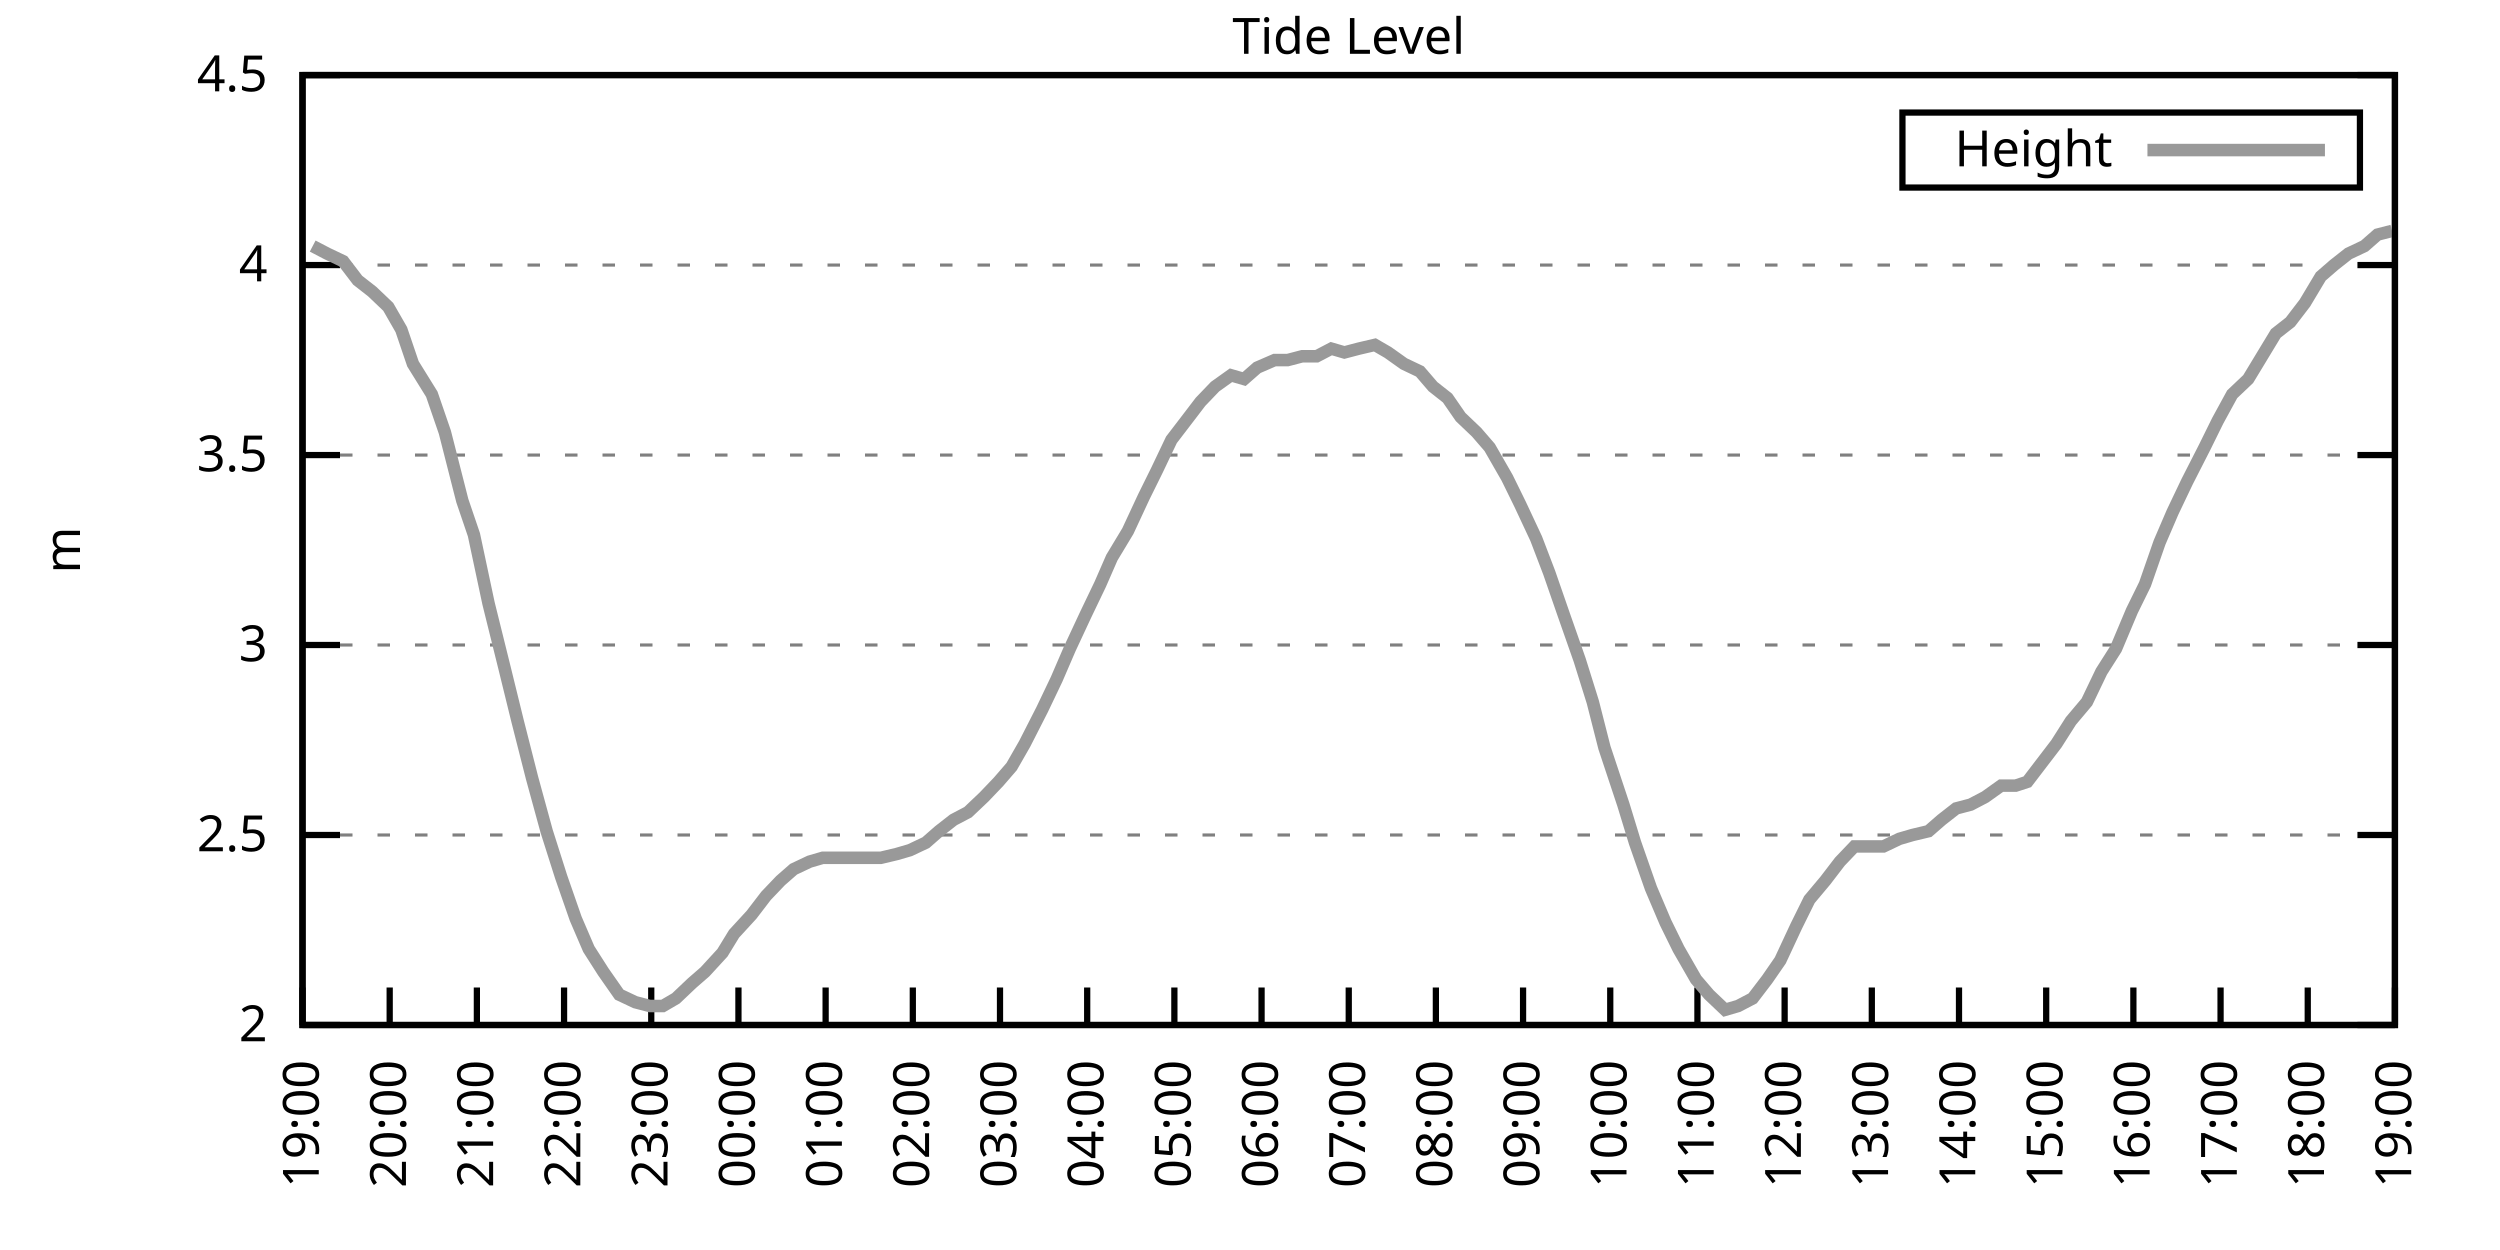
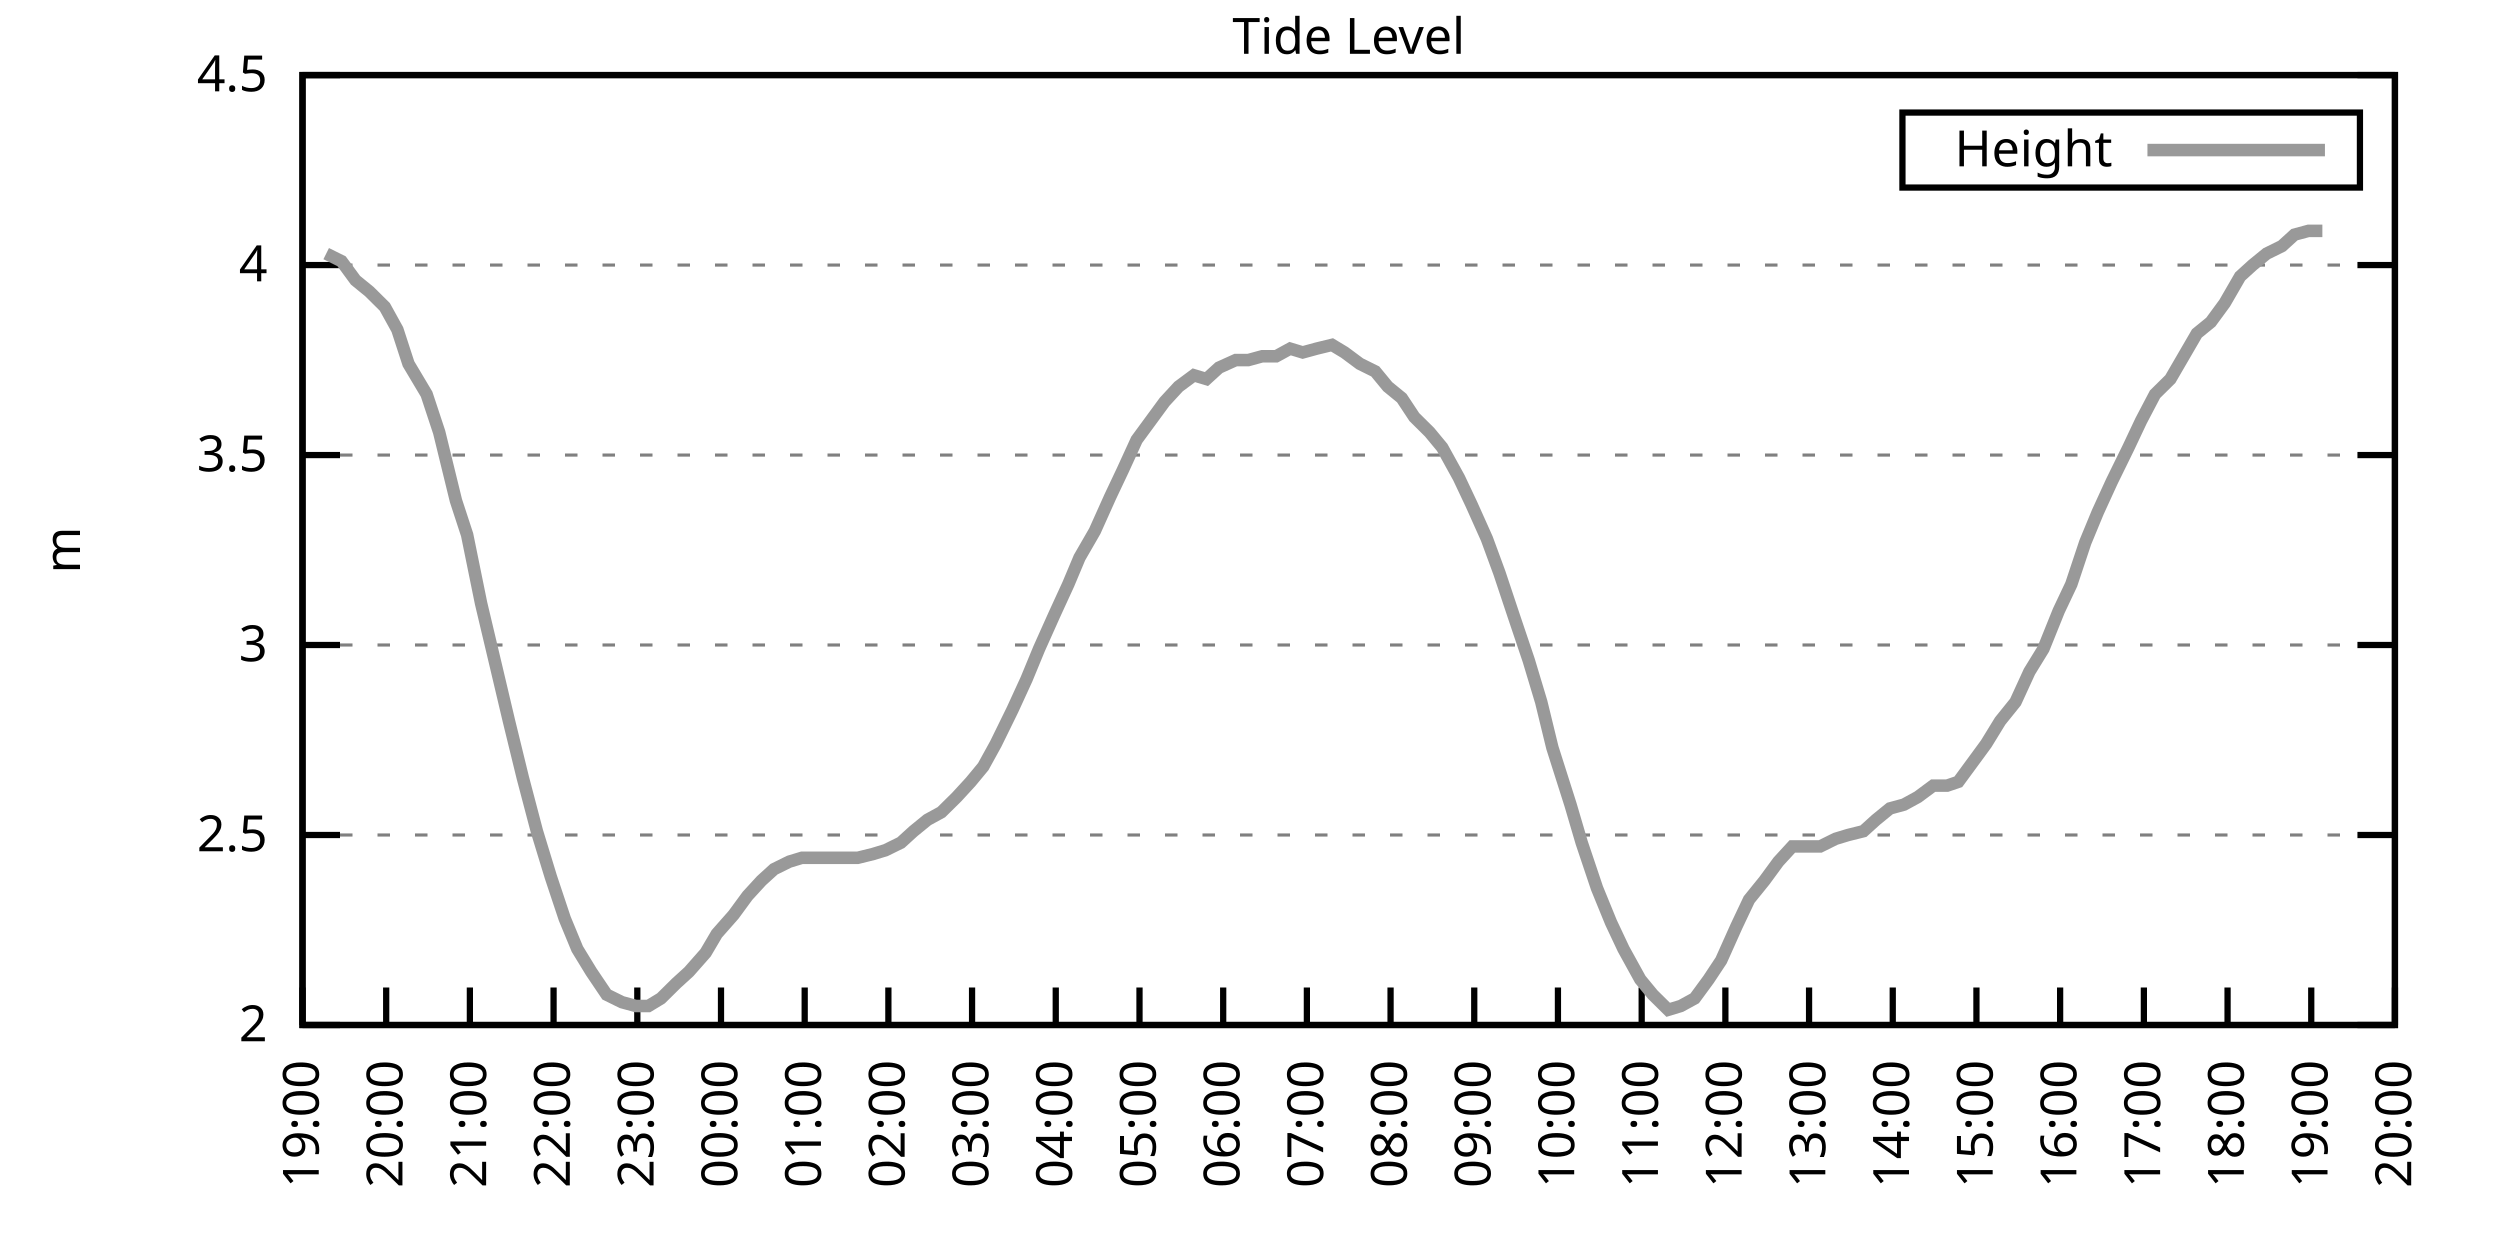
<svg xmlns="http://www.w3.org/2000/svg" xmlns:xlink="http://www.w3.org/1999/xlink" width="400" height="200" viewBox="0 0 400 200">
  <g id="gnuplot_canvas">
    <rect x="0" y="0" width="400" height="200" fill="none" />
    <defs>
      <circle id="gpDot" r="0.5" stroke-width="0.5" stroke="currentColor" />
      <path id="gpPt0" stroke-width="0.333" stroke="currentColor" d="M-1,0 h2 M0,-1 v2" />
      <path id="gpPt1" stroke-width="0.333" stroke="currentColor" d="M-1,-1 L1,1 M1,-1 L-1,1" />
      <path id="gpPt2" stroke-width="0.333" stroke="currentColor" d="M-1,0 L1,0 M0,-1 L0,1 M-1,-1 L1,1 M-1,1 L1,-1" />
      <rect id="gpPt3" stroke-width="0.333" stroke="currentColor" x="-1" y="-1" width="2" height="2" />
      <rect id="gpPt4" stroke-width="0.333" stroke="currentColor" fill="currentColor" x="-1" y="-1" width="2" height="2" />
      <circle id="gpPt5" stroke-width="0.333" stroke="currentColor" cx="0" cy="0" r="1" />
      <use xlink:href="#gpPt5" id="gpPt6" fill="currentColor" stroke="none" />
      <path id="gpPt7" stroke-width="0.333" stroke="currentColor" d="M0,-1.33 L-1.33,0.67 L1.33,0.67 z" />
      <use xlink:href="#gpPt7" id="gpPt8" fill="currentColor" stroke="none" />
      <use xlink:href="#gpPt7" id="gpPt9" stroke="currentColor" transform="rotate(180)" />
      <use xlink:href="#gpPt9" id="gpPt10" fill="currentColor" stroke="none" />
      <use xlink:href="#gpPt3" id="gpPt11" stroke="currentColor" transform="rotate(45)" />
      <use xlink:href="#gpPt11" id="gpPt12" fill="currentColor" stroke="none" />
      <path id="gpPt13" stroke-width="0.333" stroke="currentColor" d="M0,1.330 L1.265,0.411 L0.782,-1.067 L-0.782,-1.076 L-1.265,0.411 z" />
      <use xlink:href="#gpPt13" id="gpPt14" fill="currentColor" stroke="none" />
      <filter id="textbox" filterUnits="objectBoundingBox" x="0" y="0" height="1" width="1">
        <feFlood flood-color="white" flood-opacity="1" result="bgnd" />
        <feComposite in="SourceGraphic" in2="bgnd" operator="atop" />
      </filter>
      <filter id="greybox" filterUnits="objectBoundingBox" x="0" y="0" height="1" width="1">
        <feFlood flood-color="lightgrey" flood-opacity="1" result="grey" />
        <feComposite in="SourceGraphic" in2="grey" operator="atop" />
      </filter>
    </defs>
    <g fill="none" color="white" stroke="currentColor" stroke-width="1.00" stroke-linecap="butt" stroke-linejoin="miter">
</g>
    <g fill="none" color="black" stroke="currentColor" stroke-width="1.00" stroke-linecap="butt" stroke-linejoin="miter">
      <g stroke="none" shape-rendering="crispEdges">
        <polygon fill="rgb(255, 255, 255)" points="48.40,164.00 383.18,164.00 383.18,12.02 48.40,12.02 " />
      </g>
    </g>
    <g fill="none" color="black" stroke="currentColor" stroke-width="1.00" stroke-linecap="butt" stroke-linejoin="miter">
</g>
    <g fill="none" color="black" stroke="black" stroke-width="0.50" stroke-linecap="butt" stroke-linejoin="miter">
</g>
    <g fill="none" color="gray" stroke="currentColor" stroke-width="0.50" stroke-linecap="butt" stroke-linejoin="miter">
      <path stroke="gray" stroke-dasharray="2,4" class="gridline" d="M48.40,164.00 L383.19,164.00  " />
    </g>
    <g fill="none" color="gray" stroke="gray" stroke-width="1.00" stroke-linecap="butt" stroke-linejoin="miter">
</g>
    <g fill="none" color="black" stroke="currentColor" stroke-width="1.00" stroke-linecap="butt" stroke-linejoin="miter">
      <path stroke="black" d="M48.40,164.00 L54.40,164.00 M383.19,164.00 L377.19,164.00  " />
      <g transform="translate(42.80,166.60)" stroke="none" fill="black" font-family="Sans" font-size="8.00" text-anchor="end">
        <text>
          <tspan font-family="Sans"> 2</tspan>
        </text>
      </g>
    </g>
    <g fill="none" color="black" stroke="currentColor" stroke-width="1.00" stroke-linecap="butt" stroke-linejoin="miter">
</g>
    <g fill="none" color="black" stroke="black" stroke-width="0.50" stroke-linecap="butt" stroke-linejoin="miter">
</g>
    <g fill="none" color="gray" stroke="currentColor" stroke-width="0.50" stroke-linecap="butt" stroke-linejoin="miter">
      <path stroke="gray" stroke-dasharray="2,4" class="gridline" d="M48.40,133.60 L383.19,133.60  " />
    </g>
    <g fill="none" color="gray" stroke="gray" stroke-width="1.00" stroke-linecap="butt" stroke-linejoin="miter">
</g>
    <g fill="none" color="black" stroke="currentColor" stroke-width="1.00" stroke-linecap="butt" stroke-linejoin="miter">
      <path stroke="black" d="M48.40,133.60 L54.40,133.60 M383.19,133.60 L377.19,133.60  " />
      <g transform="translate(42.80,136.20)" stroke="none" fill="black" font-family="Sans" font-size="8.00" text-anchor="end">
        <text>
          <tspan font-family="Sans"> 2.5</tspan>
        </text>
      </g>
    </g>
    <g fill="none" color="black" stroke="currentColor" stroke-width="1.00" stroke-linecap="butt" stroke-linejoin="miter">
</g>
    <g fill="none" color="black" stroke="black" stroke-width="0.50" stroke-linecap="butt" stroke-linejoin="miter">
</g>
    <g fill="none" color="gray" stroke="currentColor" stroke-width="0.50" stroke-linecap="butt" stroke-linejoin="miter">
      <path stroke="gray" stroke-dasharray="2,4" class="gridline" d="M48.40,103.20 L383.19,103.20  " />
    </g>
    <g fill="none" color="gray" stroke="gray" stroke-width="1.00" stroke-linecap="butt" stroke-linejoin="miter">
</g>
    <g fill="none" color="black" stroke="currentColor" stroke-width="1.00" stroke-linecap="butt" stroke-linejoin="miter">
      <path stroke="black" d="M48.40,103.20 L54.40,103.20 M383.19,103.20 L377.19,103.20  " />
      <g transform="translate(42.80,105.80)" stroke="none" fill="black" font-family="Sans" font-size="8.00" text-anchor="end">
        <text>
          <tspan font-family="Sans"> 3</tspan>
        </text>
      </g>
    </g>
    <g fill="none" color="black" stroke="currentColor" stroke-width="1.00" stroke-linecap="butt" stroke-linejoin="miter">
</g>
    <g fill="none" color="black" stroke="black" stroke-width="0.50" stroke-linecap="butt" stroke-linejoin="miter">
</g>
    <g fill="none" color="gray" stroke="currentColor" stroke-width="0.50" stroke-linecap="butt" stroke-linejoin="miter">
      <path stroke="gray" stroke-dasharray="2,4" class="gridline" d="M48.40,72.81 L383.19,72.81  " />
    </g>
    <g fill="none" color="gray" stroke="gray" stroke-width="1.00" stroke-linecap="butt" stroke-linejoin="miter">
</g>
    <g fill="none" color="black" stroke="currentColor" stroke-width="1.00" stroke-linecap="butt" stroke-linejoin="miter">
      <path stroke="black" d="M48.40,72.81 L54.40,72.81 M383.19,72.81 L377.19,72.81  " />
      <g transform="translate(42.80,75.41)" stroke="none" fill="black" font-family="Sans" font-size="8.00" text-anchor="end">
        <text>
          <tspan font-family="Sans"> 3.5</tspan>
        </text>
      </g>
    </g>
    <g fill="none" color="black" stroke="currentColor" stroke-width="1.00" stroke-linecap="butt" stroke-linejoin="miter">
</g>
    <g fill="none" color="black" stroke="black" stroke-width="0.50" stroke-linecap="butt" stroke-linejoin="miter">
</g>
    <g fill="none" color="gray" stroke="currentColor" stroke-width="0.50" stroke-linecap="butt" stroke-linejoin="miter">
      <path stroke="gray" stroke-dasharray="2,4" class="gridline" d="M48.40,42.41 L383.19,42.41  " />
    </g>
    <g fill="none" color="gray" stroke="gray" stroke-width="1.00" stroke-linecap="butt" stroke-linejoin="miter">
</g>
    <g fill="none" color="black" stroke="currentColor" stroke-width="1.00" stroke-linecap="butt" stroke-linejoin="miter">
      <path stroke="black" d="M48.40,42.41 L54.40,42.41 M383.19,42.41 L377.19,42.41  " />
      <g transform="translate(42.80,45.01)" stroke="none" fill="black" font-family="Sans" font-size="8.00" text-anchor="end">
        <text>
          <tspan font-family="Sans"> 4</tspan>
        </text>
      </g>
    </g>
    <g fill="none" color="black" stroke="currentColor" stroke-width="1.00" stroke-linecap="butt" stroke-linejoin="miter">
</g>
    <g fill="none" color="black" stroke="black" stroke-width="0.50" stroke-linecap="butt" stroke-linejoin="miter">
</g>
    <g fill="none" color="gray" stroke="currentColor" stroke-width="0.50" stroke-linecap="butt" stroke-linejoin="miter">
      <path stroke="gray" stroke-dasharray="2,4" class="gridline" d="M48.40,12.01 L383.19,12.01  " />
    </g>
    <g fill="none" color="gray" stroke="gray" stroke-width="1.00" stroke-linecap="butt" stroke-linejoin="miter">
</g>
    <g fill="none" color="black" stroke="currentColor" stroke-width="1.00" stroke-linecap="butt" stroke-linejoin="miter">
      <path stroke="black" d="M48.40,12.01 L54.40,12.01 M383.19,12.01 L377.19,12.01  " />
      <g transform="translate(42.80,14.61)" stroke="none" fill="black" font-family="Sans" font-size="8.00" text-anchor="end">
        <text>
          <tspan font-family="Sans"> 4.5</tspan>
        </text>
      </g>
    </g>
    <g fill="none" color="black" stroke="currentColor" stroke-width="1.00" stroke-linecap="butt" stroke-linejoin="miter">
      <path stroke="black" d="M48.40,164.00 L48.40,158.00  " />
      <g transform="translate(51.00,169.60) rotate(270.00)" stroke="none" fill="black" font-family="Sans" font-size="8.00" text-anchor="end">
        <text>
          <tspan font-family="Sans">19:00</tspan>
        </text>
      </g>
    </g>
    <g fill="none" color="black" stroke="currentColor" stroke-width="1.00" stroke-linecap="butt" stroke-linejoin="miter">
-       <path stroke="black" d="M62.35,164.00 L62.35,158.00  " />
-       <g transform="translate(64.95,169.60) rotate(270.00)" stroke="none" fill="black" font-family="Sans" font-size="8.00" text-anchor="end">
+       <path stroke="black" d="M61.79,164.00 L61.79,158.00  " />
+       <g transform="translate(64.39,169.60) rotate(270.00)" stroke="none" fill="black" font-family="Sans" font-size="8.00" text-anchor="end">
        <text>
          <tspan font-family="Sans">20:00</tspan>
        </text>
      </g>
    </g>
    <g fill="none" color="black" stroke="currentColor" stroke-width="1.00" stroke-linecap="butt" stroke-linejoin="miter">
-       <path stroke="black" d="M76.30,164.00 L76.30,158.00  " />
-       <g transform="translate(78.90,169.60) rotate(270.00)" stroke="none" fill="black" font-family="Sans" font-size="8.00" text-anchor="end">
+       <path stroke="black" d="M75.18,164.00 L75.18,158.00  " />
+       <g transform="translate(77.78,169.60) rotate(270.00)" stroke="none" fill="black" font-family="Sans" font-size="8.00" text-anchor="end">
        <text>
          <tspan font-family="Sans">21:00</tspan>
        </text>
      </g>
    </g>
    <g fill="none" color="black" stroke="currentColor" stroke-width="1.00" stroke-linecap="butt" stroke-linejoin="miter">
-       <path stroke="black" d="M90.25,164.00 L90.25,158.00  " />
-       <g transform="translate(92.85,169.60) rotate(270.00)" stroke="none" fill="black" font-family="Sans" font-size="8.00" text-anchor="end">
+       <path stroke="black" d="M88.57,164.00 L88.57,158.00  " />
+       <g transform="translate(91.17,169.60) rotate(270.00)" stroke="none" fill="black" font-family="Sans" font-size="8.00" text-anchor="end">
        <text>
          <tspan font-family="Sans">22:00</tspan>
        </text>
      </g>
    </g>
    <g fill="none" color="black" stroke="currentColor" stroke-width="1.00" stroke-linecap="butt" stroke-linejoin="miter">
-       <path stroke="black" d="M104.20,164.00 L104.20,158.00  " />
-       <g transform="translate(106.80,169.60) rotate(270.00)" stroke="none" fill="black" font-family="Sans" font-size="8.00" text-anchor="end">
+       <path stroke="black" d="M101.97,164.00 L101.97,158.00  " />
+       <g transform="translate(104.57,169.60) rotate(270.00)" stroke="none" fill="black" font-family="Sans" font-size="8.00" text-anchor="end">
        <text>
          <tspan font-family="Sans">23:00</tspan>
        </text>
      </g>
    </g>
    <g fill="none" color="black" stroke="currentColor" stroke-width="1.00" stroke-linecap="butt" stroke-linejoin="miter">
-       <path stroke="black" d="M118.15,164.00 L118.15,158.00  " />
-       <g transform="translate(120.75,169.60) rotate(270.00)" stroke="none" fill="black" font-family="Sans" font-size="8.00" text-anchor="end">
+       <path stroke="black" d="M115.36,164.00 L115.36,158.00  " />
+       <g transform="translate(117.96,169.60) rotate(270.00)" stroke="none" fill="black" font-family="Sans" font-size="8.00" text-anchor="end">
        <text>
          <tspan font-family="Sans">00:00</tspan>
        </text>
      </g>
    </g>
    <g fill="none" color="black" stroke="currentColor" stroke-width="1.00" stroke-linecap="butt" stroke-linejoin="miter">
-       <path stroke="black" d="M132.10,164.00 L132.10,158.00  " />
-       <g transform="translate(134.70,169.60) rotate(270.00)" stroke="none" fill="black" font-family="Sans" font-size="8.00" text-anchor="end">
+       <path stroke="black" d="M128.75,164.00 L128.75,158.00  " />
+       <g transform="translate(131.35,169.60) rotate(270.00)" stroke="none" fill="black" font-family="Sans" font-size="8.00" text-anchor="end">
        <text>
          <tspan font-family="Sans">01:00</tspan>
        </text>
      </g>
    </g>
    <g fill="none" color="black" stroke="currentColor" stroke-width="1.00" stroke-linecap="butt" stroke-linejoin="miter">
-       <path stroke="black" d="M146.05,164.00 L146.05,158.00  " />
-       <g transform="translate(148.65,169.60) rotate(270.00)" stroke="none" fill="black" font-family="Sans" font-size="8.00" text-anchor="end">
+       <path stroke="black" d="M142.14,164.00 L142.14,158.00  " />
+       <g transform="translate(144.74,169.60) rotate(270.00)" stroke="none" fill="black" font-family="Sans" font-size="8.00" text-anchor="end">
        <text>
          <tspan font-family="Sans">02:00</tspan>
        </text>
      </g>
    </g>
    <g fill="none" color="black" stroke="currentColor" stroke-width="1.00" stroke-linecap="butt" stroke-linejoin="miter">
-       <path stroke="black" d="M160.00,164.00 L160.00,158.00  " />
-       <g transform="translate(162.60,169.60) rotate(270.00)" stroke="none" fill="black" font-family="Sans" font-size="8.00" text-anchor="end">
+       <path stroke="black" d="M155.53,164.00 L155.53,158.00  " />
+       <g transform="translate(158.13,169.60) rotate(270.00)" stroke="none" fill="black" font-family="Sans" font-size="8.00" text-anchor="end">
        <text>
          <tspan font-family="Sans">03:00</tspan>
        </text>
      </g>
    </g>
    <g fill="none" color="black" stroke="currentColor" stroke-width="1.00" stroke-linecap="butt" stroke-linejoin="miter">
-       <path stroke="black" d="M173.95,164.00 L173.95,158.00  " />
-       <g transform="translate(176.55,169.60) rotate(270.00)" stroke="none" fill="black" font-family="Sans" font-size="8.00" text-anchor="end">
+       <path stroke="black" d="M168.92,164.00 L168.92,158.00  " />
+       <g transform="translate(171.52,169.60) rotate(270.00)" stroke="none" fill="black" font-family="Sans" font-size="8.00" text-anchor="end">
        <text>
          <tspan font-family="Sans">04:00</tspan>
        </text>
      </g>
    </g>
    <g fill="none" color="black" stroke="currentColor" stroke-width="1.00" stroke-linecap="butt" stroke-linejoin="miter">
-       <path stroke="black" d="M187.90,164.00 L187.90,158.00  " />
-       <g transform="translate(190.50,169.60) rotate(270.00)" stroke="none" fill="black" font-family="Sans" font-size="8.00" text-anchor="end">
+       <path stroke="black" d="M182.32,164.00 L182.32,158.00  " />
+       <g transform="translate(184.92,169.60) rotate(270.00)" stroke="none" fill="black" font-family="Sans" font-size="8.00" text-anchor="end">
        <text>
          <tspan font-family="Sans">05:00</tspan>
        </text>
      </g>
    </g>
    <g fill="none" color="black" stroke="currentColor" stroke-width="1.00" stroke-linecap="butt" stroke-linejoin="miter">
-       <path stroke="black" d="M201.85,164.00 L201.85,158.00  " />
-       <g transform="translate(204.45,169.60) rotate(270.00)" stroke="none" fill="black" font-family="Sans" font-size="8.00" text-anchor="end">
+       <path stroke="black" d="M195.71,164.00 L195.71,158.00  " />
+       <g transform="translate(198.31,169.60) rotate(270.00)" stroke="none" fill="black" font-family="Sans" font-size="8.00" text-anchor="end">
        <text>
          <tspan font-family="Sans">06:00</tspan>
        </text>
      </g>
    </g>
    <g fill="none" color="black" stroke="currentColor" stroke-width="1.00" stroke-linecap="butt" stroke-linejoin="miter">
-       <path stroke="black" d="M215.80,164.00 L215.80,158.00  " />
-       <g transform="translate(218.40,169.60) rotate(270.00)" stroke="none" fill="black" font-family="Sans" font-size="8.00" text-anchor="end">
+       <path stroke="black" d="M209.10,164.00 L209.10,158.00  " />
+       <g transform="translate(211.70,169.60) rotate(270.00)" stroke="none" fill="black" font-family="Sans" font-size="8.00" text-anchor="end">
        <text>
          <tspan font-family="Sans">07:00</tspan>
        </text>
      </g>
    </g>
    <g fill="none" color="black" stroke="currentColor" stroke-width="1.00" stroke-linecap="butt" stroke-linejoin="miter">
-       <path stroke="black" d="M229.74,164.00 L229.74,158.00  " />
-       <g transform="translate(232.34,169.60) rotate(270.00)" stroke="none" fill="black" font-family="Sans" font-size="8.00" text-anchor="end">
+       <path stroke="black" d="M222.49,164.00 L222.49,158.00  " />
+       <g transform="translate(225.09,169.60) rotate(270.00)" stroke="none" fill="black" font-family="Sans" font-size="8.00" text-anchor="end">
        <text>
          <tspan font-family="Sans">08:00</tspan>
        </text>
      </g>
    </g>
    <g fill="none" color="black" stroke="currentColor" stroke-width="1.00" stroke-linecap="butt" stroke-linejoin="miter">
-       <path stroke="black" d="M243.69,164.00 L243.69,158.00  " />
-       <g transform="translate(246.29,169.60) rotate(270.00)" stroke="none" fill="black" font-family="Sans" font-size="8.00" text-anchor="end">
+       <path stroke="black" d="M235.88,164.00 L235.88,158.00  " />
+       <g transform="translate(238.48,169.60) rotate(270.00)" stroke="none" fill="black" font-family="Sans" font-size="8.00" text-anchor="end">
        <text>
          <tspan font-family="Sans">09:00</tspan>
        </text>
      </g>
    </g>
    <g fill="none" color="black" stroke="currentColor" stroke-width="1.00" stroke-linecap="butt" stroke-linejoin="miter">
-       <path stroke="black" d="M257.64,164.00 L257.64,158.00  " />
-       <g transform="translate(260.24,169.60) rotate(270.00)" stroke="none" fill="black" font-family="Sans" font-size="8.00" text-anchor="end">
+       <path stroke="black" d="M249.27,164.00 L249.27,158.00  " />
+       <g transform="translate(251.87,169.60) rotate(270.00)" stroke="none" fill="black" font-family="Sans" font-size="8.00" text-anchor="end">
        <text>
          <tspan font-family="Sans">10:00</tspan>
        </text>
      </g>
    </g>
    <g fill="none" color="black" stroke="currentColor" stroke-width="1.00" stroke-linecap="butt" stroke-linejoin="miter">
-       <path stroke="black" d="M271.59,164.00 L271.59,158.00  " />
-       <g transform="translate(274.19,169.60) rotate(270.00)" stroke="none" fill="black" font-family="Sans" font-size="8.00" text-anchor="end">
+       <path stroke="black" d="M262.67,164.00 L262.67,158.00  " />
+       <g transform="translate(265.27,169.60) rotate(270.00)" stroke="none" fill="black" font-family="Sans" font-size="8.00" text-anchor="end">
        <text>
          <tspan font-family="Sans">11:00</tspan>
        </text>
      </g>
    </g>
    <g fill="none" color="black" stroke="currentColor" stroke-width="1.00" stroke-linecap="butt" stroke-linejoin="miter">
-       <path stroke="black" d="M285.54,164.00 L285.54,158.00  " />
-       <g transform="translate(288.14,169.60) rotate(270.00)" stroke="none" fill="black" font-family="Sans" font-size="8.00" text-anchor="end">
+       <path stroke="black" d="M276.06,164.00 L276.06,158.00  " />
+       <g transform="translate(278.66,169.60) rotate(270.00)" stroke="none" fill="black" font-family="Sans" font-size="8.00" text-anchor="end">
        <text>
          <tspan font-family="Sans">12:00</tspan>
        </text>
      </g>
    </g>
    <g fill="none" color="black" stroke="currentColor" stroke-width="1.00" stroke-linecap="butt" stroke-linejoin="miter">
-       <path stroke="black" d="M299.49,164.00 L299.49,158.00  " />
-       <g transform="translate(302.09,169.60) rotate(270.00)" stroke="none" fill="black" font-family="Sans" font-size="8.00" text-anchor="end">
+       <path stroke="black" d="M289.45,164.00 L289.45,158.00  " />
+       <g transform="translate(292.05,169.60) rotate(270.00)" stroke="none" fill="black" font-family="Sans" font-size="8.00" text-anchor="end">
        <text>
          <tspan font-family="Sans">13:00</tspan>
        </text>
      </g>
    </g>
    <g fill="none" color="black" stroke="currentColor" stroke-width="1.00" stroke-linecap="butt" stroke-linejoin="miter">
-       <path stroke="black" d="M313.44,164.00 L313.44,158.00  " />
-       <g transform="translate(316.04,169.60) rotate(270.00)" stroke="none" fill="black" font-family="Sans" font-size="8.00" text-anchor="end">
+       <path stroke="black" d="M302.84,164.00 L302.84,158.00  " />
+       <g transform="translate(305.44,169.60) rotate(270.00)" stroke="none" fill="black" font-family="Sans" font-size="8.00" text-anchor="end">
        <text>
          <tspan font-family="Sans">14:00</tspan>
        </text>
      </g>
    </g>
    <g fill="none" color="black" stroke="currentColor" stroke-width="1.00" stroke-linecap="butt" stroke-linejoin="miter">
-       <path stroke="black" d="M327.39,164.00 L327.39,158.00  " />
-       <g transform="translate(329.99,169.60) rotate(270.00)" stroke="none" fill="black" font-family="Sans" font-size="8.00" text-anchor="end">
+       <path stroke="black" d="M316.23,164.00 L316.23,158.00  " />
+       <g transform="translate(318.83,169.60) rotate(270.00)" stroke="none" fill="black" font-family="Sans" font-size="8.00" text-anchor="end">
        <text>
          <tspan font-family="Sans">15:00</tspan>
        </text>
      </g>
    </g>
    <g fill="none" color="black" stroke="currentColor" stroke-width="1.00" stroke-linecap="butt" stroke-linejoin="miter">
-       <path stroke="black" d="M341.34,164.00 L341.34,158.00  " />
-       <g transform="translate(343.94,169.60) rotate(270.00)" stroke="none" fill="black" font-family="Sans" font-size="8.00" text-anchor="end">
+       <path stroke="black" d="M329.62,164.00 L329.62,158.00  " />
+       <g transform="translate(332.22,169.60) rotate(270.00)" stroke="none" fill="black" font-family="Sans" font-size="8.00" text-anchor="end">
        <text>
          <tspan font-family="Sans">16:00</tspan>
        </text>
      </g>
    </g>
    <g fill="none" color="black" stroke="currentColor" stroke-width="1.00" stroke-linecap="butt" stroke-linejoin="miter">
-       <path stroke="black" d="M355.29,164.00 L355.29,158.00  " />
-       <g transform="translate(357.89,169.60) rotate(270.00)" stroke="none" fill="black" font-family="Sans" font-size="8.00" text-anchor="end">
+       <path stroke="black" d="M343.02,164.00 L343.02,158.00  " />
+       <g transform="translate(345.62,169.60) rotate(270.00)" stroke="none" fill="black" font-family="Sans" font-size="8.00" text-anchor="end">
        <text>
          <tspan font-family="Sans">17:00</tspan>
        </text>
      </g>
    </g>
    <g fill="none" color="black" stroke="currentColor" stroke-width="1.00" stroke-linecap="butt" stroke-linejoin="miter">
-       <path stroke="black" d="M369.24,164.00 L369.24,158.00  " />
-       <g transform="translate(371.84,169.60) rotate(270.00)" stroke="none" fill="black" font-family="Sans" font-size="8.00" text-anchor="end">
+       <path stroke="black" d="M356.41,164.00 L356.41,158.00  " />
+       <g transform="translate(359.01,169.60) rotate(270.00)" stroke="none" fill="black" font-family="Sans" font-size="8.00" text-anchor="end">
        <text>
          <tspan font-family="Sans">18:00</tspan>
+         </text>
+       </g>
+     </g>
+     <g fill="none" color="black" stroke="currentColor" stroke-width="1.00" stroke-linecap="butt" stroke-linejoin="miter">
+       <path stroke="black" d="M369.80,164.00 L369.80,158.00  " />
+       <g transform="translate(372.40,169.60) rotate(270.00)" stroke="none" fill="black" font-family="Sans" font-size="8.00" text-anchor="end">
+         <text>
+           <tspan font-family="Sans">19:00</tspan>
        </text>
      </g>
    </g>
    <g fill="none" color="black" stroke="currentColor" stroke-width="1.00" stroke-linecap="butt" stroke-linejoin="miter">
      <path stroke="black" d="M383.19,164.00 L383.19,158.00  " />
      <g transform="translate(385.79,169.60) rotate(270.00)" stroke="none" fill="black" font-family="Sans" font-size="8.00" text-anchor="end">
        <text>
-           <tspan font-family="Sans">19:00</tspan>
+           <tspan font-family="Sans">20:00</tspan>
        </text>
      </g>
    </g>
    <g fill="none" color="black" stroke="currentColor" stroke-width="1.00" stroke-linecap="butt" stroke-linejoin="miter">
</g>
    <g fill="none" color="black" stroke="currentColor" stroke-width="1.00" stroke-linecap="butt" stroke-linejoin="miter">
      <path stroke="black" d="M48.40,12.01 L48.40,164.00 L383.19,164.00 L383.19,12.01 L48.40,12.01 Z  " />
    </g>
    <g fill="none" color="black" stroke="currentColor" stroke-width="1.00" stroke-linecap="butt" stroke-linejoin="miter">
</g>
    <g fill="none" color="black" stroke="currentColor" stroke-width="1.00" stroke-linecap="butt" stroke-linejoin="miter">
      <path stroke="black" d="M304.39,30.01 L304.39,18.01 L377.59,18.01 L377.59,30.01 L304.39,30.01 Z  " />
    </g>
    <g id="Tide_level_plot_1">
      <g fill="none" color="white" stroke="black" stroke-width="2.00" stroke-linecap="butt" stroke-linejoin="miter">
</g>
      <g fill="none" color="black" stroke="currentColor" stroke-width="2.00" stroke-linecap="butt" stroke-linejoin="miter">
        <g transform="translate(337.99,26.61)" stroke="none" fill="black" font-family="Sans" font-size="8.00" text-anchor="end">
          <text>
            <tspan font-family="Sans">Height</tspan>
          </text>
        </g>
      </g>
      <g fill="none" color="black" stroke="currentColor" stroke-width="2.00" stroke-linecap="butt" stroke-linejoin="miter">
-         <path stroke="rgb(153, 153, 153)" d="M343.59,24.01 L371.99,24.01 M50.03,39.37 L52.35,40.58 L54.91,41.80 L57.23,44.84 L59.56,46.66 L62.12,49.10   L64.21,52.74 L66.07,58.21 L69.09,63.08 L71.18,69.16 L73.97,80.10 L75.83,85.57 L78.16,96.52 L80.72,106.85   L82.81,115.36 L85.13,124.48 L87.46,132.99 L89.78,140.29 L92.11,146.98 L94.20,151.84 L96.53,155.49 L99.08,159.14   L101.64,160.35 L103.97,160.96 L106.06,160.96 L108.15,159.74 L110.71,157.31 L112.80,155.49 L115.59,152.45 L117.45,149.41   L120.24,146.37 L122.57,143.33 L124.89,140.90 L126.98,139.07 L129.54,137.86 L131.63,137.25 L134.19,137.25 L136.51,137.25   L138.61,137.25 L140.93,137.25 L143.49,136.64 L145.58,136.03 L148.14,134.82 L150.23,132.99 L152.56,131.17 L154.88,129.95   L157.44,127.52 L159.76,125.09 L161.86,122.66 L163.95,119.01 L166.74,113.54 L169.06,108.68 L171.16,103.81 L173.71,98.34   L176.04,93.48 L177.90,89.22 L180.46,84.97 L183.01,79.49 L185.11,75.24 L187.43,70.37 L189.76,67.33 L192.08,64.29   L194.41,61.86 L196.96,60.04 L199.06,60.65 L201.15,58.82 L203.94,57.61 L206.03,57.61 L208.36,57.00 L210.68,57.00   L213.01,55.78 L215.10,56.39 L217.42,55.78 L219.98,55.18 L222.07,56.39 L224.63,58.21 L227.19,59.43 L229.28,61.86   L231.60,63.69 L233.70,66.73 L236.25,69.16 L238.35,71.59 L241.14,76.45 L243.23,80.71 L245.79,86.18 L247.88,91.65   L250.20,98.34 L252.76,105.64 L254.85,112.32 L256.71,119.62 L259.74,128.74 L261.60,134.82 L264.15,142.11 L266.48,147.59   L268.57,151.84 L271.36,156.70 L273.45,159.14 L276.01,161.57 L278.10,160.96 L280.43,159.74 L282.75,156.70 L284.85,153.66   L287.40,148.19 L289.50,143.94 L292.05,140.90 L294.38,137.86 L296.70,135.43 L298.80,135.43 L301.35,135.43 L303.91,134.21   L306.00,133.60 L308.56,132.99 L310.65,131.17 L312.98,129.35 L315.30,128.74 L317.63,127.52 L320.18,125.70 L322.51,125.70   L324.37,125.09 L327.16,121.44 L329.02,119.01 L331.34,115.36 L333.90,112.32 L336.23,107.46 L338.55,103.81 L341.11,97.73   L343.20,93.48 L345.53,86.79 L347.62,81.93 L349.94,77.06 L352.73,71.59 L354.83,67.33 L357.15,63.08 L359.71,60.65   L364.13,53.35 L366.45,51.53 L368.78,48.49 L371.33,44.23 L373.43,42.41 L375.75,40.58 L378.31,39.37 L380.40,37.54   L382.73,36.94  " />
+         <path stroke="rgb(153, 153, 153)" d="M343.59,24.01 L371.99,24.01 M52.19,40.58 L54.65,41.80 L56.88,44.84 L59.11,46.66 L61.57,49.10 L63.58,52.74   L65.36,58.21 L68.26,63.08 L70.27,69.16 L72.95,80.10 L74.74,85.57 L76.97,96.52 L79.42,106.85 L81.43,115.36   L83.66,124.48 L85.90,132.99 L88.13,140.29 L90.36,146.98 L92.37,151.84 L94.60,155.49 L97.06,159.14 L99.51,160.35   L101.74,160.96 L103.75,160.96 L105.76,159.74 L108.22,157.31 L110.22,155.49 L112.90,152.45 L114.69,149.41 L117.37,146.37   L119.60,143.33 L121.83,140.90 L123.84,139.07 L126.29,137.86 L128.30,137.25 L130.76,137.25 L132.99,137.25 L135.00,137.25   L137.23,137.25 L139.69,136.64 L141.69,136.03 L144.15,134.82 L146.16,132.99 L148.39,131.17 L150.62,129.95 L153.08,127.52   L155.31,125.09 L157.32,122.66 L159.33,119.01 L162.01,113.54 L164.24,108.68 L166.25,103.81 L168.70,98.34 L170.93,93.48   L172.72,89.22 L175.17,84.97 L177.63,79.49 L179.64,75.24 L181.87,70.37 L184.10,67.33 L186.33,64.29 L188.57,61.86   L191.02,60.04 L193.03,60.65 L195.04,58.82 L197.72,57.61 L199.73,57.61 L201.96,57.00 L204.19,57.00 L206.42,55.78   L208.43,56.39 L210.66,55.78 L213.12,55.18 L215.13,56.39 L217.58,58.21 L220.04,59.43 L222.04,61.86 L224.28,63.69   L226.29,66.73 L228.74,69.16 L230.75,71.59 L233.43,76.45 L235.44,80.71 L237.89,86.18 L239.90,91.65 L242.13,98.34   L244.59,105.64 L246.60,112.32 L248.38,119.62 L251.28,128.74 L253.07,134.82 L255.52,142.11 L257.76,147.59 L259.76,151.84   L262.44,156.70 L264.45,159.14 L266.91,161.57 L268.92,160.96 L271.15,159.74 L273.38,156.70 L275.39,153.66 L277.84,148.19   L279.85,143.94 L282.31,140.90 L284.54,137.86 L286.77,135.43 L288.78,135.43 L291.23,135.43 L293.69,134.21 L295.70,133.60   L298.15,132.99 L300.16,131.17 L302.39,129.35 L304.63,128.74 L306.86,127.52 L309.31,125.70 L311.54,125.70 L313.33,125.09   L316.01,121.44 L317.79,119.01 L320.03,115.36 L322.48,112.32 L324.71,107.46 L326.95,103.81 L329.40,97.73 L331.41,93.48   L333.64,86.79 L335.65,81.93 L337.88,77.06 L340.56,71.59 L342.57,67.33 L344.80,63.08 L347.26,60.65 L351.50,53.35   L353.73,51.53 L355.96,48.49 L358.42,44.23 L360.42,42.41 L362.66,40.58 L365.11,39.37 L367.12,37.54 L369.35,36.94   L371.58,36.94  " />
      </g>
    </g>
    <g fill="none" color="black" stroke="currentColor" stroke-width="2.00" stroke-linecap="butt" stroke-linejoin="miter">
</g>
    <g fill="none" color="black" stroke="black" stroke-width="1.00" stroke-linecap="butt" stroke-linejoin="miter">
</g>
    <g fill="none" color="black" stroke="currentColor" stroke-width="1.00" stroke-linecap="butt" stroke-linejoin="miter">
      <path stroke="black" d="M48.40,12.01 L48.40,164.00 L383.19,164.00 L383.19,12.01 L48.40,12.01 Z  " />
      <g transform="translate(12.80,88.01) rotate(270.00)" stroke="none" fill="black" font-family="Sans" font-size="8.00" text-anchor="middle">
        <text>
          <tspan font-family="Sans">m</tspan>
        </text>
      </g>
    </g>
    <g fill="none" color="black" stroke="currentColor" stroke-width="1.00" stroke-linecap="butt" stroke-linejoin="miter">
</g>
    <g fill="none" color="black" stroke="currentColor" stroke-width="1.00" stroke-linecap="butt" stroke-linejoin="miter">
      <g transform="translate(215.79,8.61)" stroke="none" fill="black" font-family="Sans" font-size="8.00" text-anchor="middle">
        <text>
          <tspan font-family="Sans">Tide Level</tspan>
        </text>
      </g>
    </g>
    <g fill="none" color="black" stroke="currentColor" stroke-width="1.00" stroke-linecap="butt" stroke-linejoin="miter">
</g>
  </g>
</svg>
